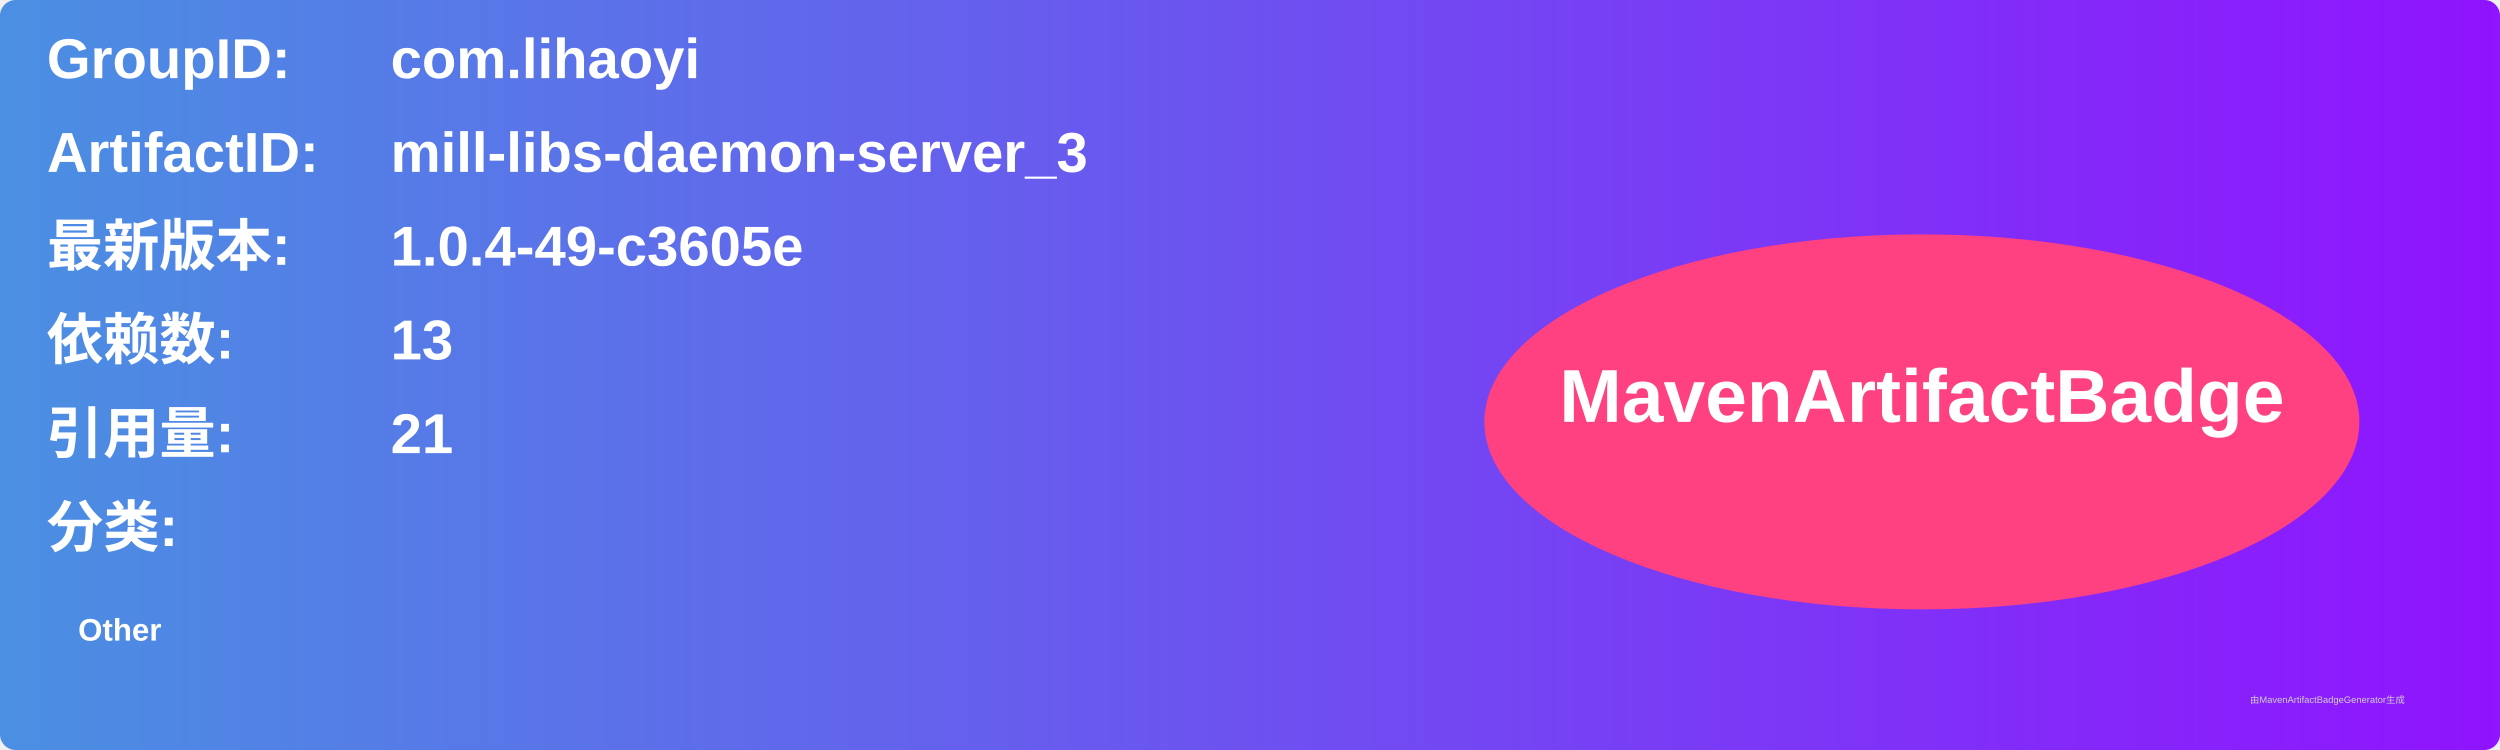
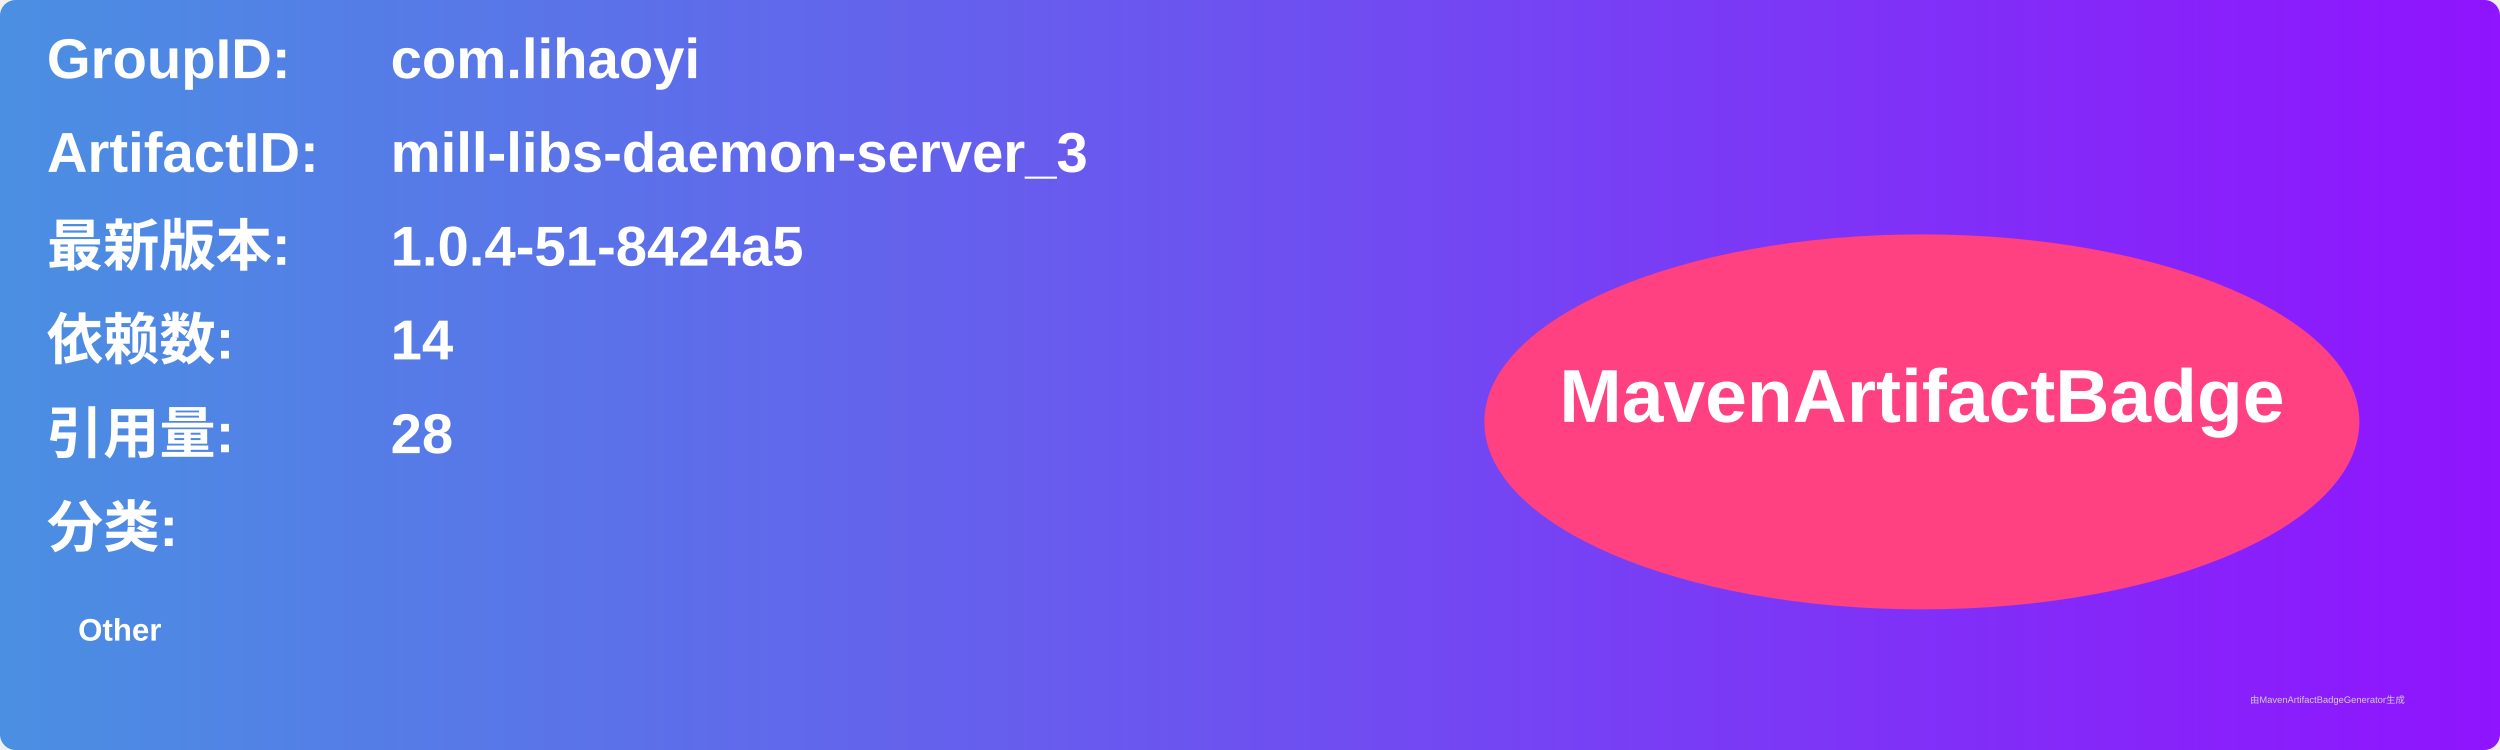
<svg xmlns="http://www.w3.org/2000/svg" width="800" height="240" viewBox="0 0 800 240">
  <linearGradient id="grad" x1="0%" y1="0%" x2="100%" y2="0%">
    <stop offset="0%" stop-color="#4a90e2" />
    <stop offset="100%" stop-color="#9013fe" />
  </linearGradient>
  <rect width="100%" height="100%" rx="5" ry="5" fill="url(#grad)" />
  <g transform="translate(15, 15)">
    <text x="0" y="10" font-family="Arial" font-size="18" fill="white" font-weight="bold" width="260">GroupID:</text>
    <text x="110" y="10" font-family="Arial" font-size="18" fill="white" font-weight="bold" width="460">com.lihaoyi</text>
    <text x="0" y="40" font-family="Arial" font-size="18" fill="white" font-weight="bold" width="260">ArtifactID:</text>
    <text x="110" y="40" font-family="Arial" font-size="18" fill="white" font-weight="bold" width="460">mill-libs-daemon-server_3</text>
    <text x="0" y="70" font-family="Arial" font-size="18" fill="white" font-weight="bold">最新版本:</text>
    <text x="110" y="70" font-family="Arial" font-size="18" fill="white" font-weight="bold">
-       <tspan font-weight="bold">1.0.4-49-c3605e</tspan>
+       <tspan font-weight="bold">1.0.4-51-8424a5</tspan>
    </text>
    <text x="0" y="100" font-family="Arial" font-size="18" fill="white" font-weight="bold">依赖数: </text>
    <text x="110" y="100" font-family="Arial" font-size="18" fill="white">
-       <tspan font-weight="bold">13</tspan>
+       <tspan font-weight="bold">14</tspan>
    </text>
    <text x="0" y="130" font-family="Arial" font-size="18" fill="white" font-weight="bold">引用量: </text>
    <text x="110" y="130" font-family="Arial" font-size="18" fill="white">
-       <tspan font-weight="bold">21</tspan>
+       <tspan font-weight="bold">28</tspan>
    </text>
    <text x="0" y="160" font-family="Arial" font-size="18" fill="white" font-weight="bold">分类:</text>
    <text x="10" y="190" font-family="Arial" font-size="10" fill="white">
      <tspan font-weight="bold">Other</tspan>
    </text>
    <ellipse cx="600" cy="120" rx="140" ry="60" fill="#ff4081" />
    <text x="600" y="120" text-anchor="middle" font-family="Arial" font-size="24" fill="white" font-weight="bold">MavenArtifactBadge</text>
  </g>
  <text x="720" y="225" font-family="Arial" font-size="3" fill="#d0d0d0">由MavenArtifactBadgeGenerator生成</text>
</svg>
